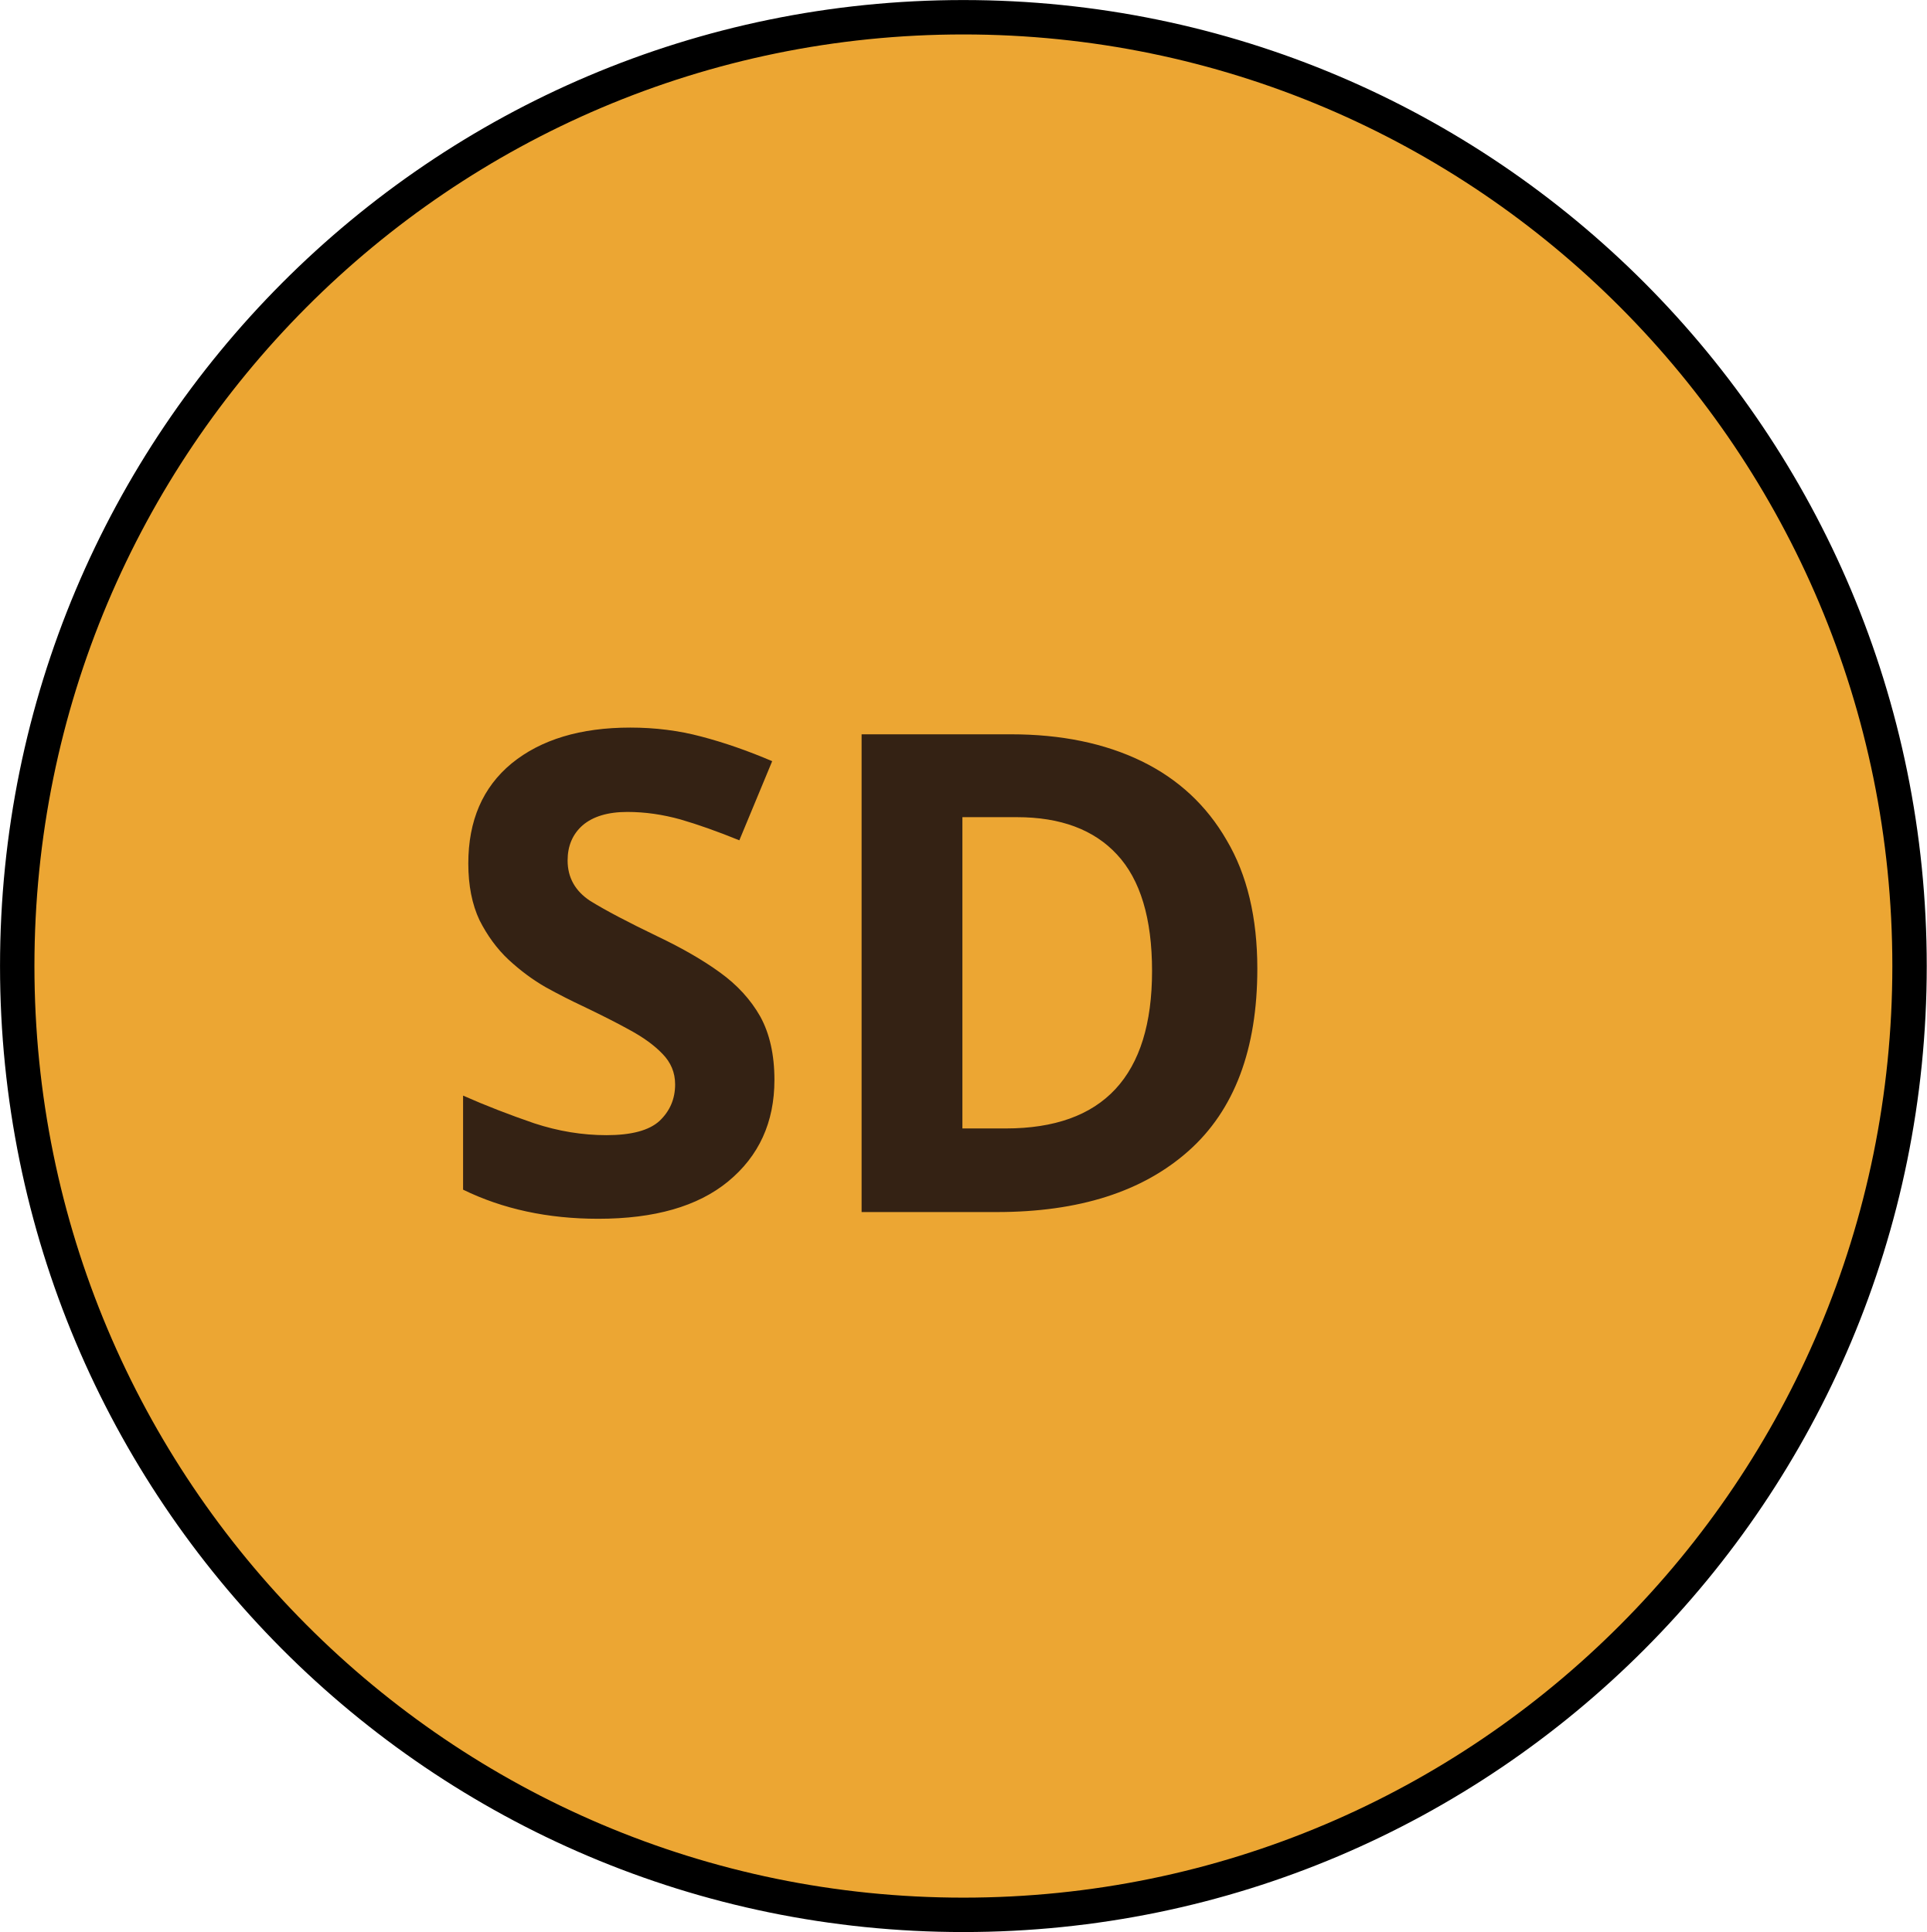
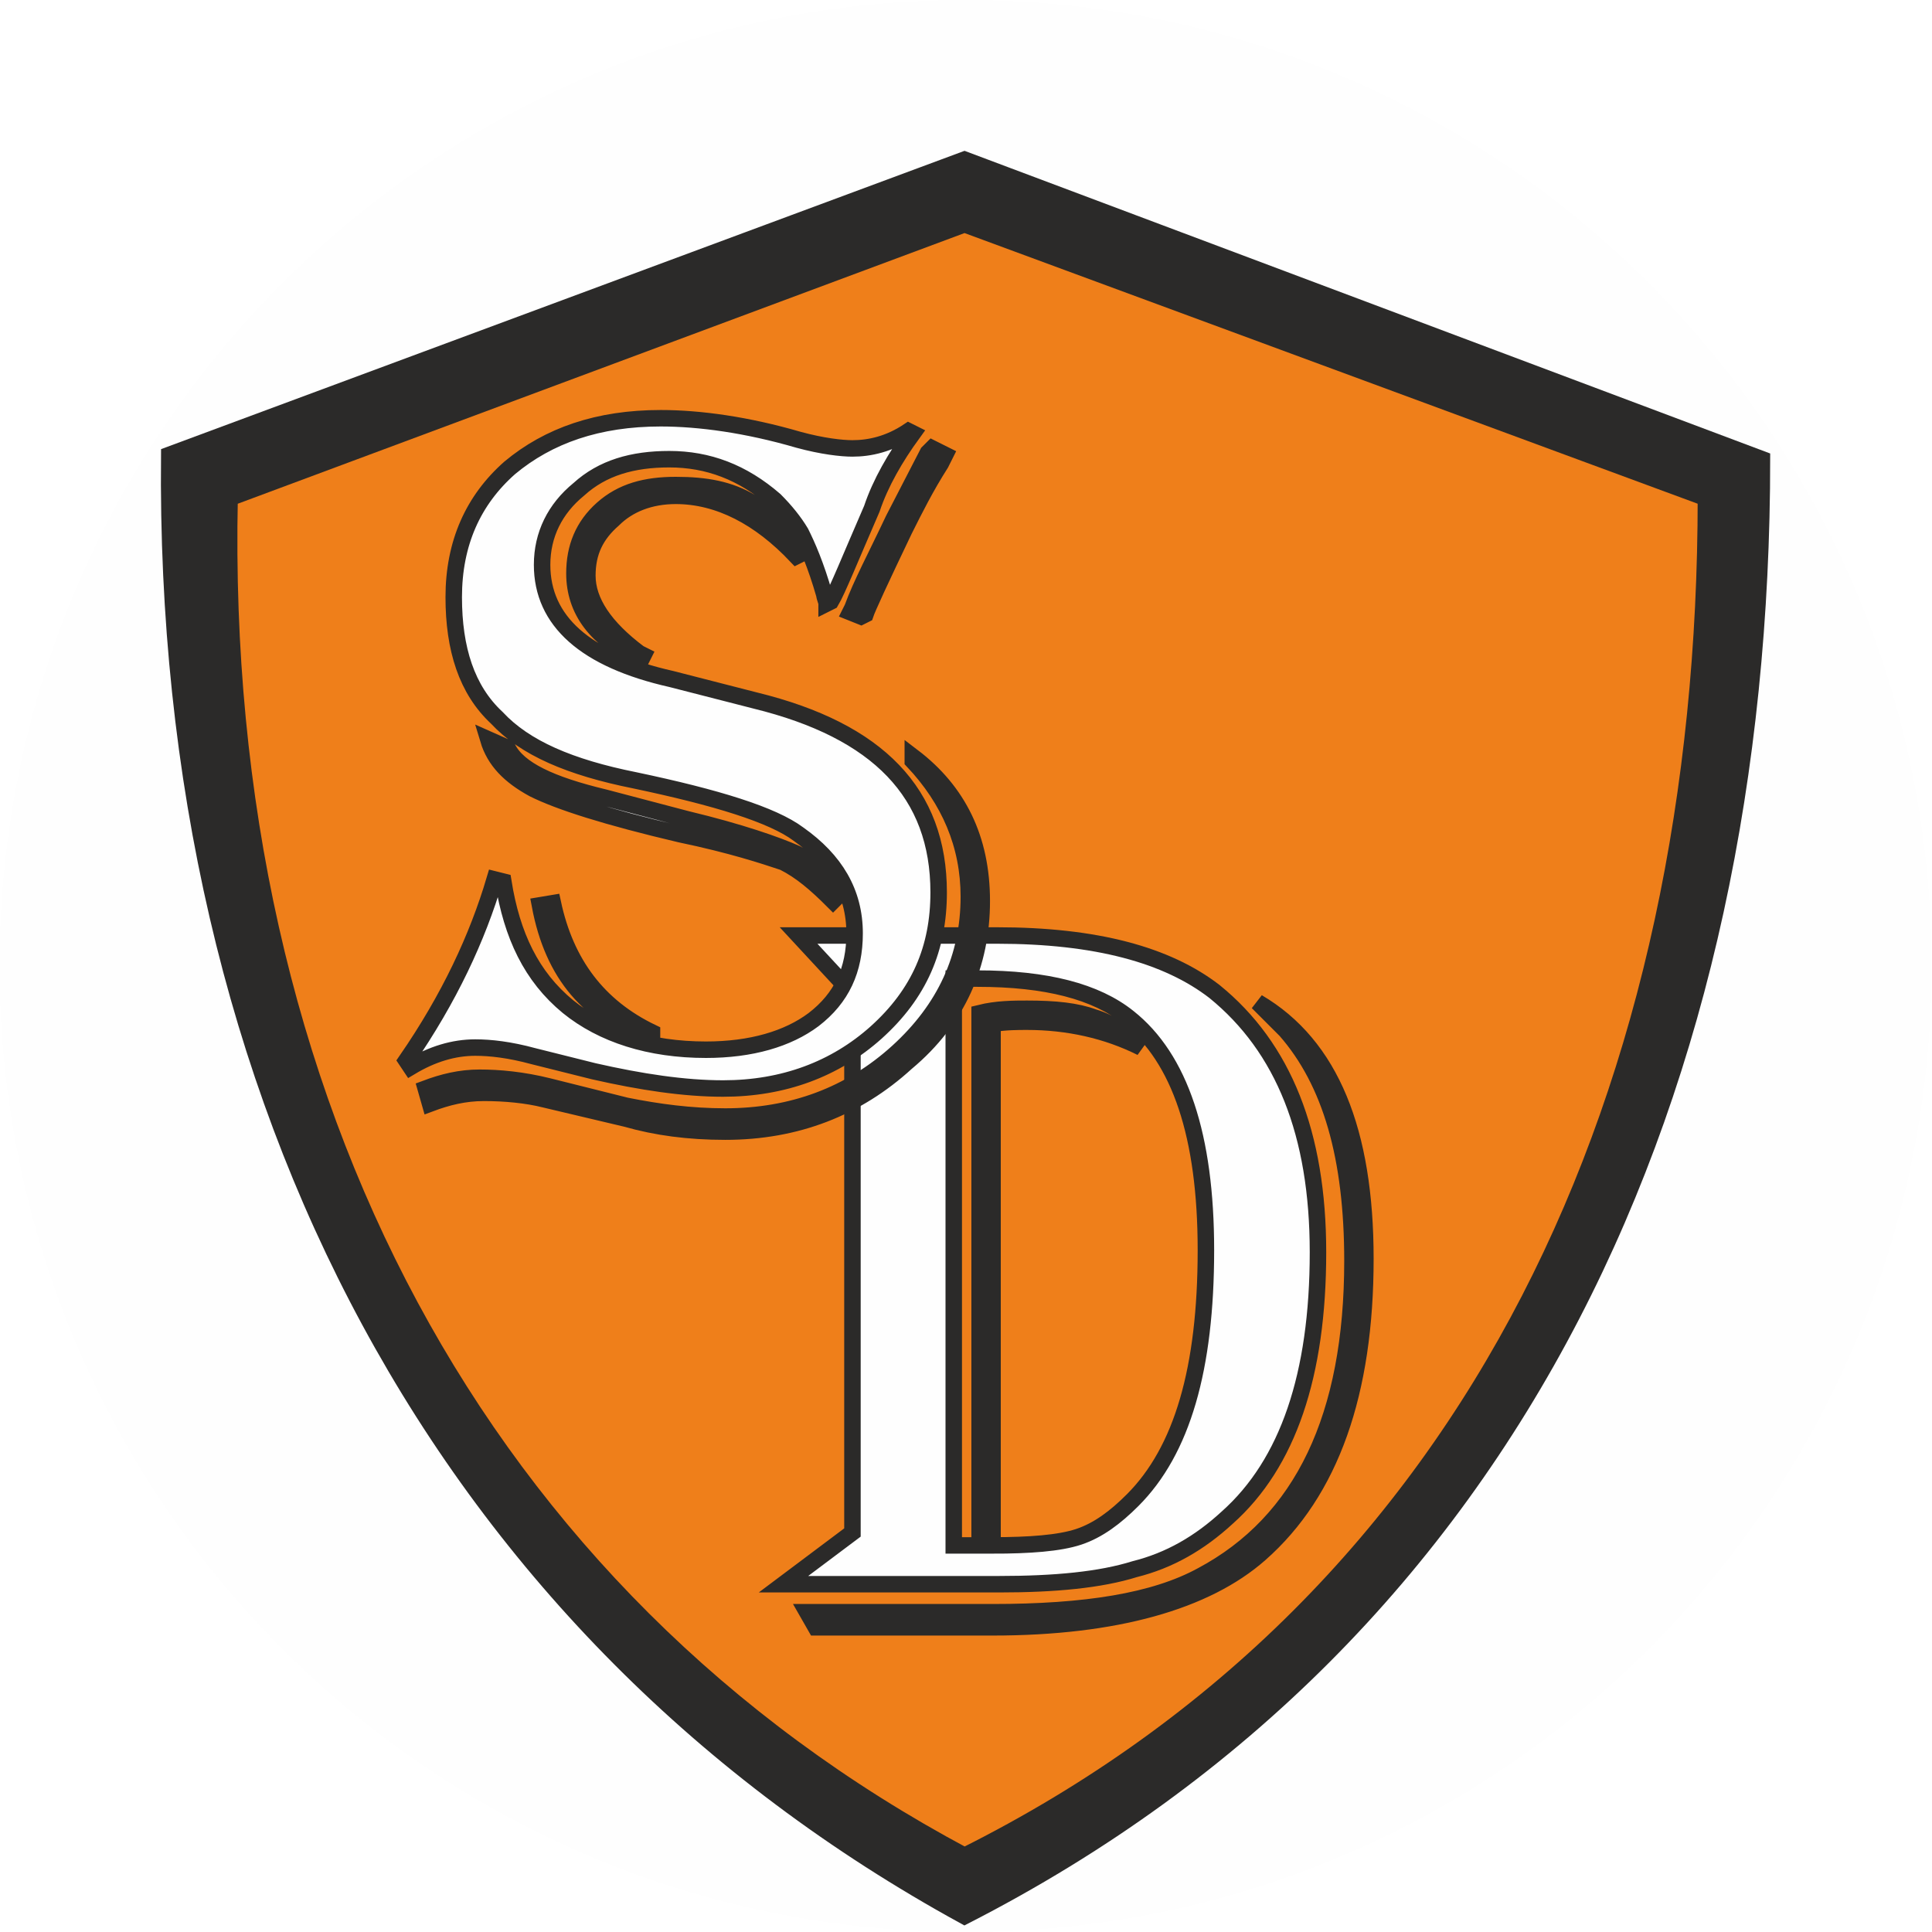
- <svg xmlns="http://www.w3.org/2000/svg" id="svg36798" version="1.1" viewBox="0 0 14.224 14.266" height="14.266mm" width="14.224mm">
-   <defs id="defs36792">
-     <clipPath id="clipPath3907" clipPathUnits="userSpaceOnUse">
-       <path style="clip-rule:evenodd" id="path3905" d="m 258.41,505.99 h 27.24 v 27.24 h -27.24 z" />
-     </clipPath>
-     <clipPath id="clipPath3915" clipPathUnits="userSpaceOnUse">
-       <path style="clip-rule:evenodd" id="path3913" d="m 258.41,505.99 h 27.24 v 27.24 h -27.24 z" />
-     </clipPath>
-     <clipPath id="clipPath3927" clipPathUnits="userSpaceOnUse">
-       <path style="clip-rule:evenodd" id="path3925" d="m 258.41,505.99 h 27.24 v 27.24 h -27.24 z" />
-     </clipPath>
+ <svg xmlns="http://www.w3.org/2000/svg" xml:space="preserve" width="37.817" height="37.817" version="1.1" viewBox="0 0 1003.974 1004" id="svg735" clip-rule="evenodd" fill-rule="evenodd" image-rendering="optimizeQuality" shape-rendering="geometricPrecision" text-rendering="geometricPrecision">
+   <defs id="defs4">
+     <style type="text/css" id="style2">.str0{stroke:#2b2a29;stroke-width:7.646}.fil3,.fil4{fill:none;fill-rule:nonzero}.fil3{fill:#fefefe}</style>
  </defs>
-   <g transform="translate(-110.0606,-34.44422)" id="layer1">
-     <g transform="translate(20.29279,-79.50645)" id="g36765">
-       <path id="path3897" style="fill:#eba026;fill-opacity:0.936;fill-rule:evenodd;stroke:none;stroke-width:0.353" d="m 89.895,121.084 c 0,-3.87 3.126,-7.006 6.985,-7.006 3.859,0 6.985,3.136 6.985,7.006 0,3.87 -3.126,7.006 -6.985,7.006 -3.859,0 -6.985,-3.136 -6.985,-7.006 z" />
-       <path id="path3899" style="fill:none;stroke:#000000;stroke-width:0.254;stroke-linecap:butt;stroke-linejoin:miter;stroke-miterlimit:10;stroke-dasharray:none;stroke-opacity:1" d="m 89.895,121.084 c 0,-3.87 3.126,-7.006 6.985,-7.006 3.859,0 6.985,3.136 6.985,7.006 0,3.87 -3.126,7.006 -6.985,7.006 -3.859,0 -6.985,-3.136 -6.985,-7.006 z" />
-       <g transform="matrix(0.3527778,0,0,-0.3527778,0.9524981,304.4083)" id="g3901">
-         <g clip-path="url(#clipPath3907)" id="g3903">
-           <g id="g3909">
-             <g clip-path="url(#clipPath3915)" id="g3911">
-               <text y="0" id="text3919" style="font-variant:normal;font-weight:normal;font-size:14px;line-height:0;font-family:Cambria;-inkscape-font-specification:Cambria;writing-mode:lr-tb;fill:#2e1e13;fill-opacity:0.791;fill-rule:nonzero;stroke:none;stroke-width:1.001;stroke-miterlimit:4;stroke-dasharray:none" transform="matrix(1,0,0,-1,260.81,514.51)">
-                 <tspan dy="0" id="tspan3917" x="0" y="0" style="font-style:normal;font-variant:normal;font-weight:bold;font-stretch:normal;font-size:14px;line-height:0;font-family:Chandas;-inkscape-font-specification:'Chandas Bold';font-variant-ligatures:normal;font-variant-caps:normal;font-variant-numeric:normal;font-variant-east-asian:normal;letter-spacing:0px;word-spacing:0px;fill:#2e1e13;fill-opacity:0.961;stroke-width:1.001;stroke-miterlimit:4;stroke-dasharray:none">SD</tspan>
-               </text>
-               <text xml:space="preserve" style="font-style:normal;font-weight:normal;font-size:30px;line-height:1.25;font-family:sans-serif;fill:#000000;fill-opacity:1;stroke:none;stroke-width:0.75" x="280.764" y="-513.978" id="text6362" transform="scale(1,-1)">
-                 <tspan id="tspan6360" x="280.764" y="-513.978" style="stroke-width:0.75" />
-               </text>
-             </g>
-           </g>
-           <g id="g3921">
-             <g clip-path="url(#clipPath3927)" id="g3923" />
-           </g>
+   <g id="layer1" transform="translate(-3918.286 -2559.322)">
+     <g id="SD" clip-rule="evenodd" fill-rule="evenodd" image-rendering="optimizeQuality" shape-rendering="geometricPrecision" text-rendering="geometricPrecision">
+       <circle cx="4420.037" cy="3061.322" r="502" id="circle61" fill="#fefefe" />
+       <g id="g76" transform="matrix(1.12 0 0 1.12 -12076.975 957.79)">
+         <path d="M14727 1525l-356 133c5 209 19 447 359 663 260-149 365-379 362-663z" id="path63" fill="#ef7f1a" />
+         <g id="g74">
+           <path class="fil3" d="M14652 1864h92c46 0 79 9 101 26 32 26 48 66 48 121 0 57-14 98-42 123-13 12-27 20-43 24-16 5-37 7-63 7h-100l32-24v-250zm72 20v263h12v-247c8-2 16-2 22-2 13 0 23 1 31 4 7 2 15 7 22 14-16-8-34-12-53-12-4 0-10 0-16 1v242c17 0 31-1 40-4s17-9 25-17c23-23 34-61 34-116 0-53-12-89-36-108-15-12-38-18-70-18zm-64 301l-4-7h86c43 0 75-5 97-17 47-25 70-74 70-146 0-48-10-83-31-107l-10-10-3-3c34 20 50 60 50 119 0 62-16 108-49 137-25 22-67 34-124 34z" id="path65" />
+           <path id="1" class="fil4 str0" d="M14652 1864h92c46 0 79 9 101 26 32 26 48 66 48 121 0 57-14 98-42 123-13 12-27 20-43 24-16 5-37 7-63 7h-100l32-24v-250zm72 20v263h12v-247c8-2 16-2 22-2 13 0 23 1 31 4 7 2 15 7 22 14-16-8-34-12-53-12-4 0-10 0-16 1v242c17 0 31-1 40-4s17-9 25-17c23-23 34-61 34-116 0-53-12-89-36-108-15-12-38-18-70-18zm-64 301l-4-7h86c43 0 75-5 97-17 47-25 70-74 70-146 0-48-10-83-31-107l-10-10-3-3c34 20 50 60 50 119 0 62-16 108-49 137-25 22-67 34-124 34z" />
+           <path class="str0" d="M14729 1504l370 139c0 290-112 544-370 676-241-132-372-378-369-678zm344 157l-344-127-341 127c-6 280 116 510 341 630 240-120 344-358 344-630z" id="path68" fill="#2b2a29" />
+           <path class="fil3" d="M14705 1631c-8 11-15 23-19 35-10 23-16 38-19 43l-2 1c0-1-1-3-1-4-4-14-8-23-11-29-3-5-7-10-12-15-15-13-31-19-49-19-17 0-31 4-42 14-11 9-17 21-17 35 0 26 20 44 60 53l39 10c57 14 85 43 85 89 0 26-9 47-29 65-19 17-43 26-71 26-18 0-38-3-60-8l-28-7c-11-3-20-4-27-4-10 0-20 3-30 9l-2-3c20-29 33-57 41-84l4 1c4 25 13 44 30 58 16 13 38 20 64 20 21 0 38-5 50-14 13-10 19-23 19-40 0-19-9-34-26-46-12-9-38-17-76-25-30-6-51-15-64-29-14-13-20-32-20-56 0-25 9-45 26-60 18-15 41-23 70-23 18 0 40 3 64 10 11 3 20 4 25 4 8 0 17-2 26-8zm15 10l-2 4c-7 11-12 21-17 31-11 23-17 36-18 39l-2 1-5-2 1-2c4-11 11-24 19-41l16-31 2-2zm-69 47c-17-18-36-28-56-28-12 0-22 4-29 11-8 7-12 15-12 26 0 12 8 24 24 36l2 1-1 2c-21-9-31-23-31-40 0-12 4-22 13-30s20-11 34-11 25 2 35 8c11 6 18 14 23 24zm54 93c21 16 32 38 32 67s-11 55-35 75c-23 21-51 32-84 32-17 0-32-2-46-6l-38-9c-8-2-18-3-28-3-9 0-17 2-25 5l-2-7c8-3 16-5 25-5s20 1 32 4l36 9c15 3 30 5 46 5 31 0 58-10 80-30s33-44 33-72c0-24-9-45-26-63zm-167 68c6 28 21 48 46 60v2c-29-9-46-29-52-61zm-30-76l9 4c5 10 20 17 45 23l38 10c25 6 42 12 51 16 9 5 15 12 18 21l-1 1c-8-8-15-14-23-18-9-3-24-8-48-13-34-8-56-15-68-21-11-6-18-13-21-23z" id="path70" />
+           <path id="path72" class="fil4 str0" d="M14705 1631c-8 11-15 23-19 35-10 23-16 38-19 43l-2 1c0-1-1-3-1-4-4-14-8-23-11-29-3-5-7-10-12-15-15-13-31-19-49-19-17 0-31 4-42 14-11 9-17 21-17 35 0 26 20 44 60 53l39 10c57 14 85 43 85 89 0 26-9 47-29 65-19 17-43 26-71 26-18 0-38-3-60-8l-28-7c-11-3-20-4-27-4-10 0-20 3-30 9l-2-3c20-29 33-57 41-84l4 1c4 25 13 44 30 58 16 13 38 20 64 20 21 0 38-5 50-14 13-10 19-23 19-40 0-19-9-34-26-46-12-9-38-17-76-25-30-6-51-15-64-29-14-13-20-32-20-56 0-25 9-45 26-60 18-15 41-23 70-23 18 0 40 3 64 10 11 3 20 4 25 4 8 0 17-2 26-8zm15 10l-2 4c-7 11-12 21-17 31-11 23-17 36-18 39l-2 1-5-2 1-2c4-11 11-24 19-41l16-31 2-2zm-69 47c-17-18-36-28-56-28-12 0-22 4-29 11-8 7-12 15-12 26 0 12 8 24 24 36l2 1-1 2c-21-9-31-23-31-40 0-12 4-22 13-30s20-11 34-11 25 2 35 8c11 6 18 14 23 24zm54 93c21 16 32 38 32 67s-11 55-35 75c-23 21-51 32-84 32-17 0-32-2-46-6l-38-9c-8-2-18-3-28-3-9 0-17 2-25 5l-2-7c8-3 16-5 25-5s20 1 32 4l36 9c15 3 30 5 46 5 31 0 58-10 80-30s33-44 33-72c0-24-9-45-26-63zm-167 68c6 28 21 48 46 60v2c-29-9-46-29-52-61zm-30-76l9 4c5 10 20 17 45 23l38 10c25 6 42 12 51 16 9 5 15 12 18 21l-1 1c-8-8-15-14-23-18-9-3-24-8-48-13-34-8-56-15-68-21-11-6-18-13-21-23z" />
        </g>
      </g>
    </g>
  </g>
</svg>
